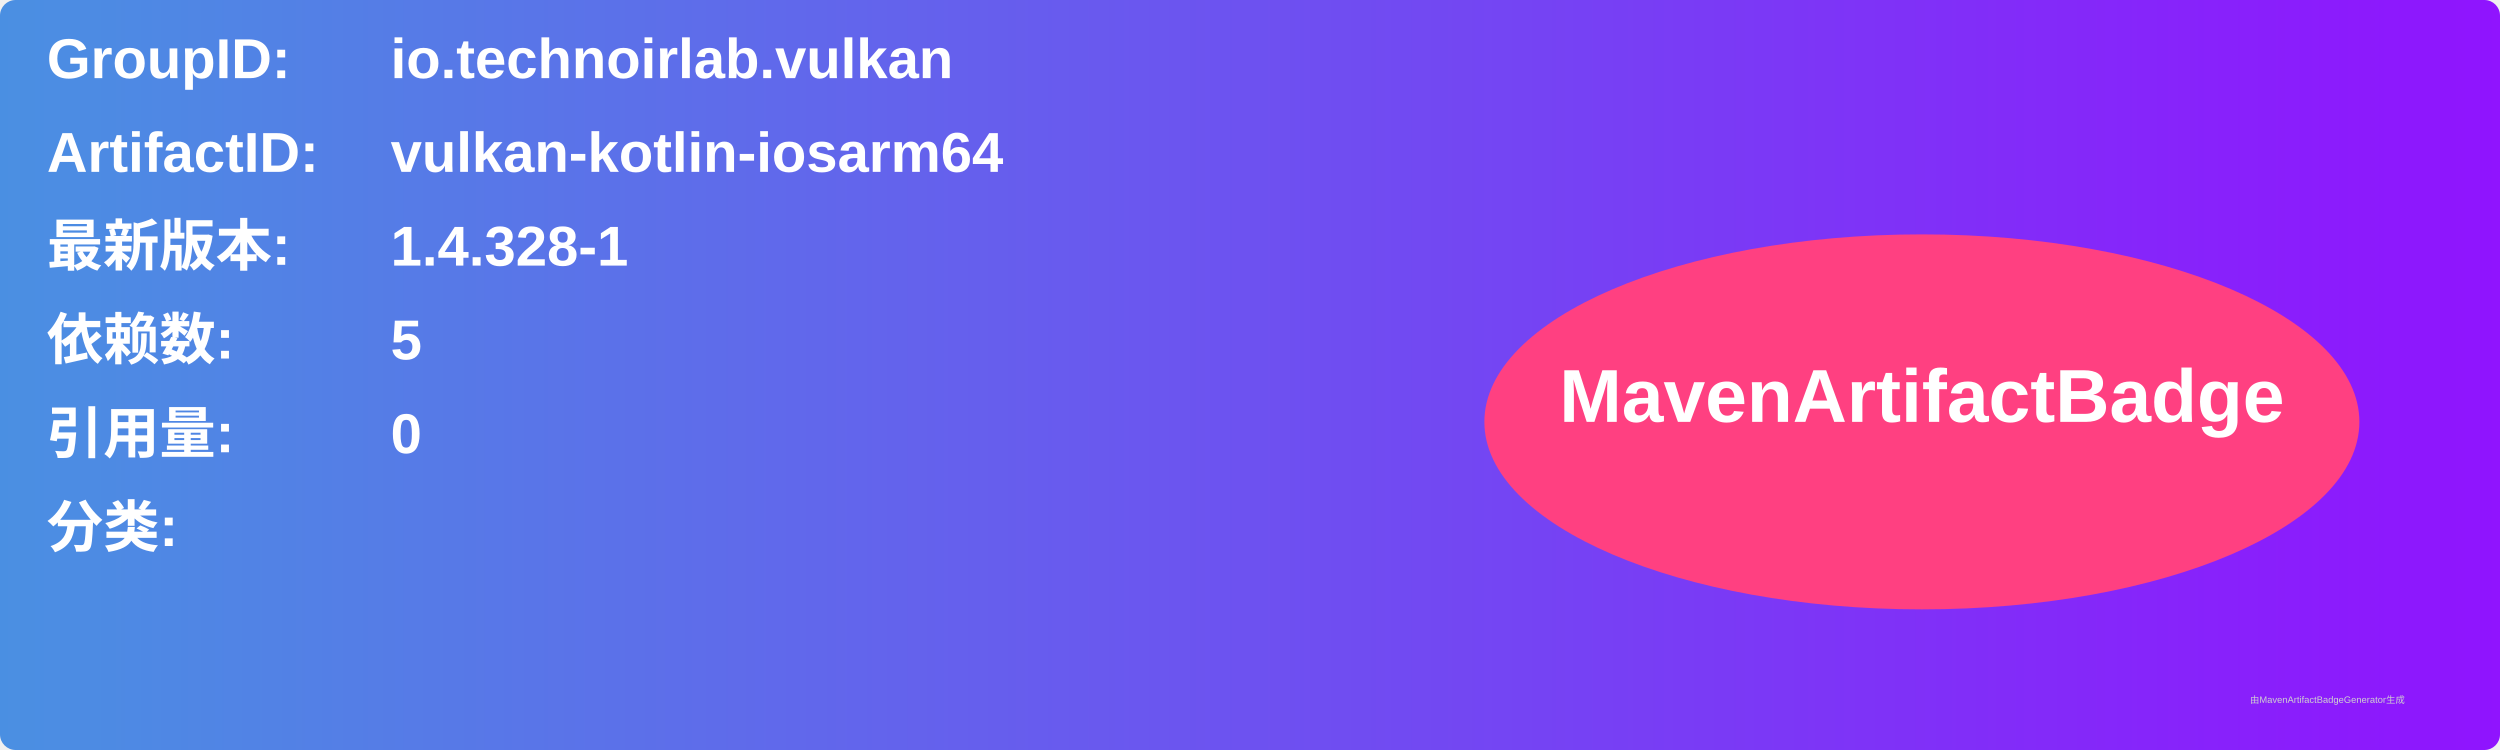
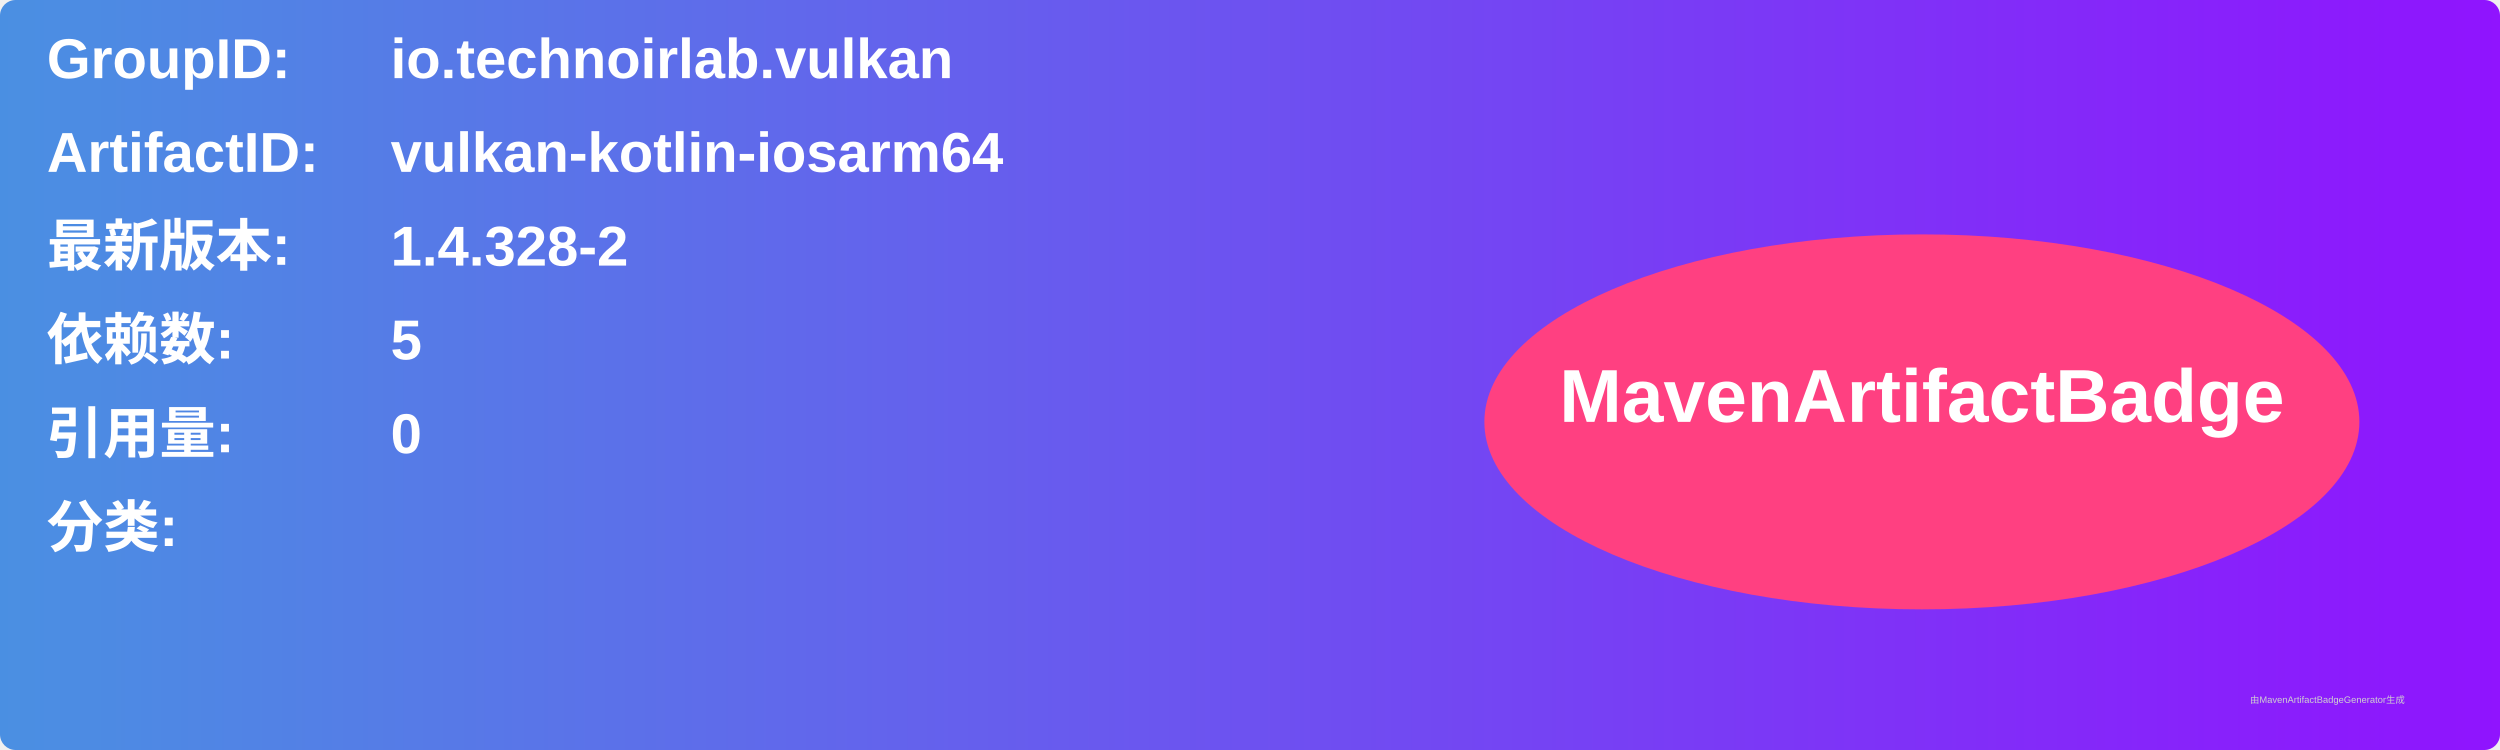
<svg xmlns="http://www.w3.org/2000/svg" width="800" height="240" viewBox="0 0 800 240">
  <linearGradient id="grad" x1="0%" y1="0%" x2="100%" y2="0%">
    <stop offset="0%" stop-color="#4a90e2" />
    <stop offset="100%" stop-color="#9013fe" />
  </linearGradient>
  <rect width="100%" height="100%" rx="5" ry="5" fill="url(#grad)" />
  <g transform="translate(15, 15)">
    <text x="0" y="10" font-family="Arial" font-size="18" fill="white" font-weight="bold" width="260">GroupID:</text>
    <text x="110" y="10" font-family="Arial" font-size="18" fill="white" font-weight="bold" width="460">io.technoirlab.vulkan</text>
    <text x="0" y="40" font-family="Arial" font-size="18" fill="white" font-weight="bold" width="260">ArtifactID:</text>
    <text x="110" y="40" font-family="Arial" font-size="18" fill="white" font-weight="bold" width="460">vulkan-kotlin-iosarm64</text>
    <text x="0" y="70" font-family="Arial" font-size="18" fill="white" font-weight="bold">最新版本:</text>
    <text x="110" y="70" font-family="Arial" font-size="18" fill="white" font-weight="bold">
-       <tspan font-weight="bold">1.4.328-1</tspan>
+       <tspan font-weight="bold">1.4.328-2</tspan>
    </text>
    <text x="0" y="100" font-family="Arial" font-size="18" fill="white" font-weight="bold">依赖数: </text>
    <text x="110" y="100" font-family="Arial" font-size="18" fill="white">
      <tspan font-weight="bold">5</tspan>
    </text>
    <text x="0" y="130" font-family="Arial" font-size="18" fill="white" font-weight="bold">引用量: </text>
    <text x="110" y="130" font-family="Arial" font-size="18" fill="white">
      <tspan font-weight="bold">0</tspan>
    </text>
    <text x="0" y="160" font-family="Arial" font-size="18" fill="white" font-weight="bold">分类:</text>
    <text x="10" y="190" font-family="Arial" font-size="10" fill="white">
      <tspan font-weight="bold" />
    </text>
    <ellipse cx="600" cy="120" rx="140" ry="60" fill="#ff4081" />
    <text x="600" y="120" text-anchor="middle" font-family="Arial" font-size="24" fill="white" font-weight="bold">MavenArtifactBadge</text>
  </g>
  <text x="720" y="225" font-family="Arial" font-size="3" fill="#d0d0d0">由MavenArtifactBadgeGenerator生成</text>
</svg>
